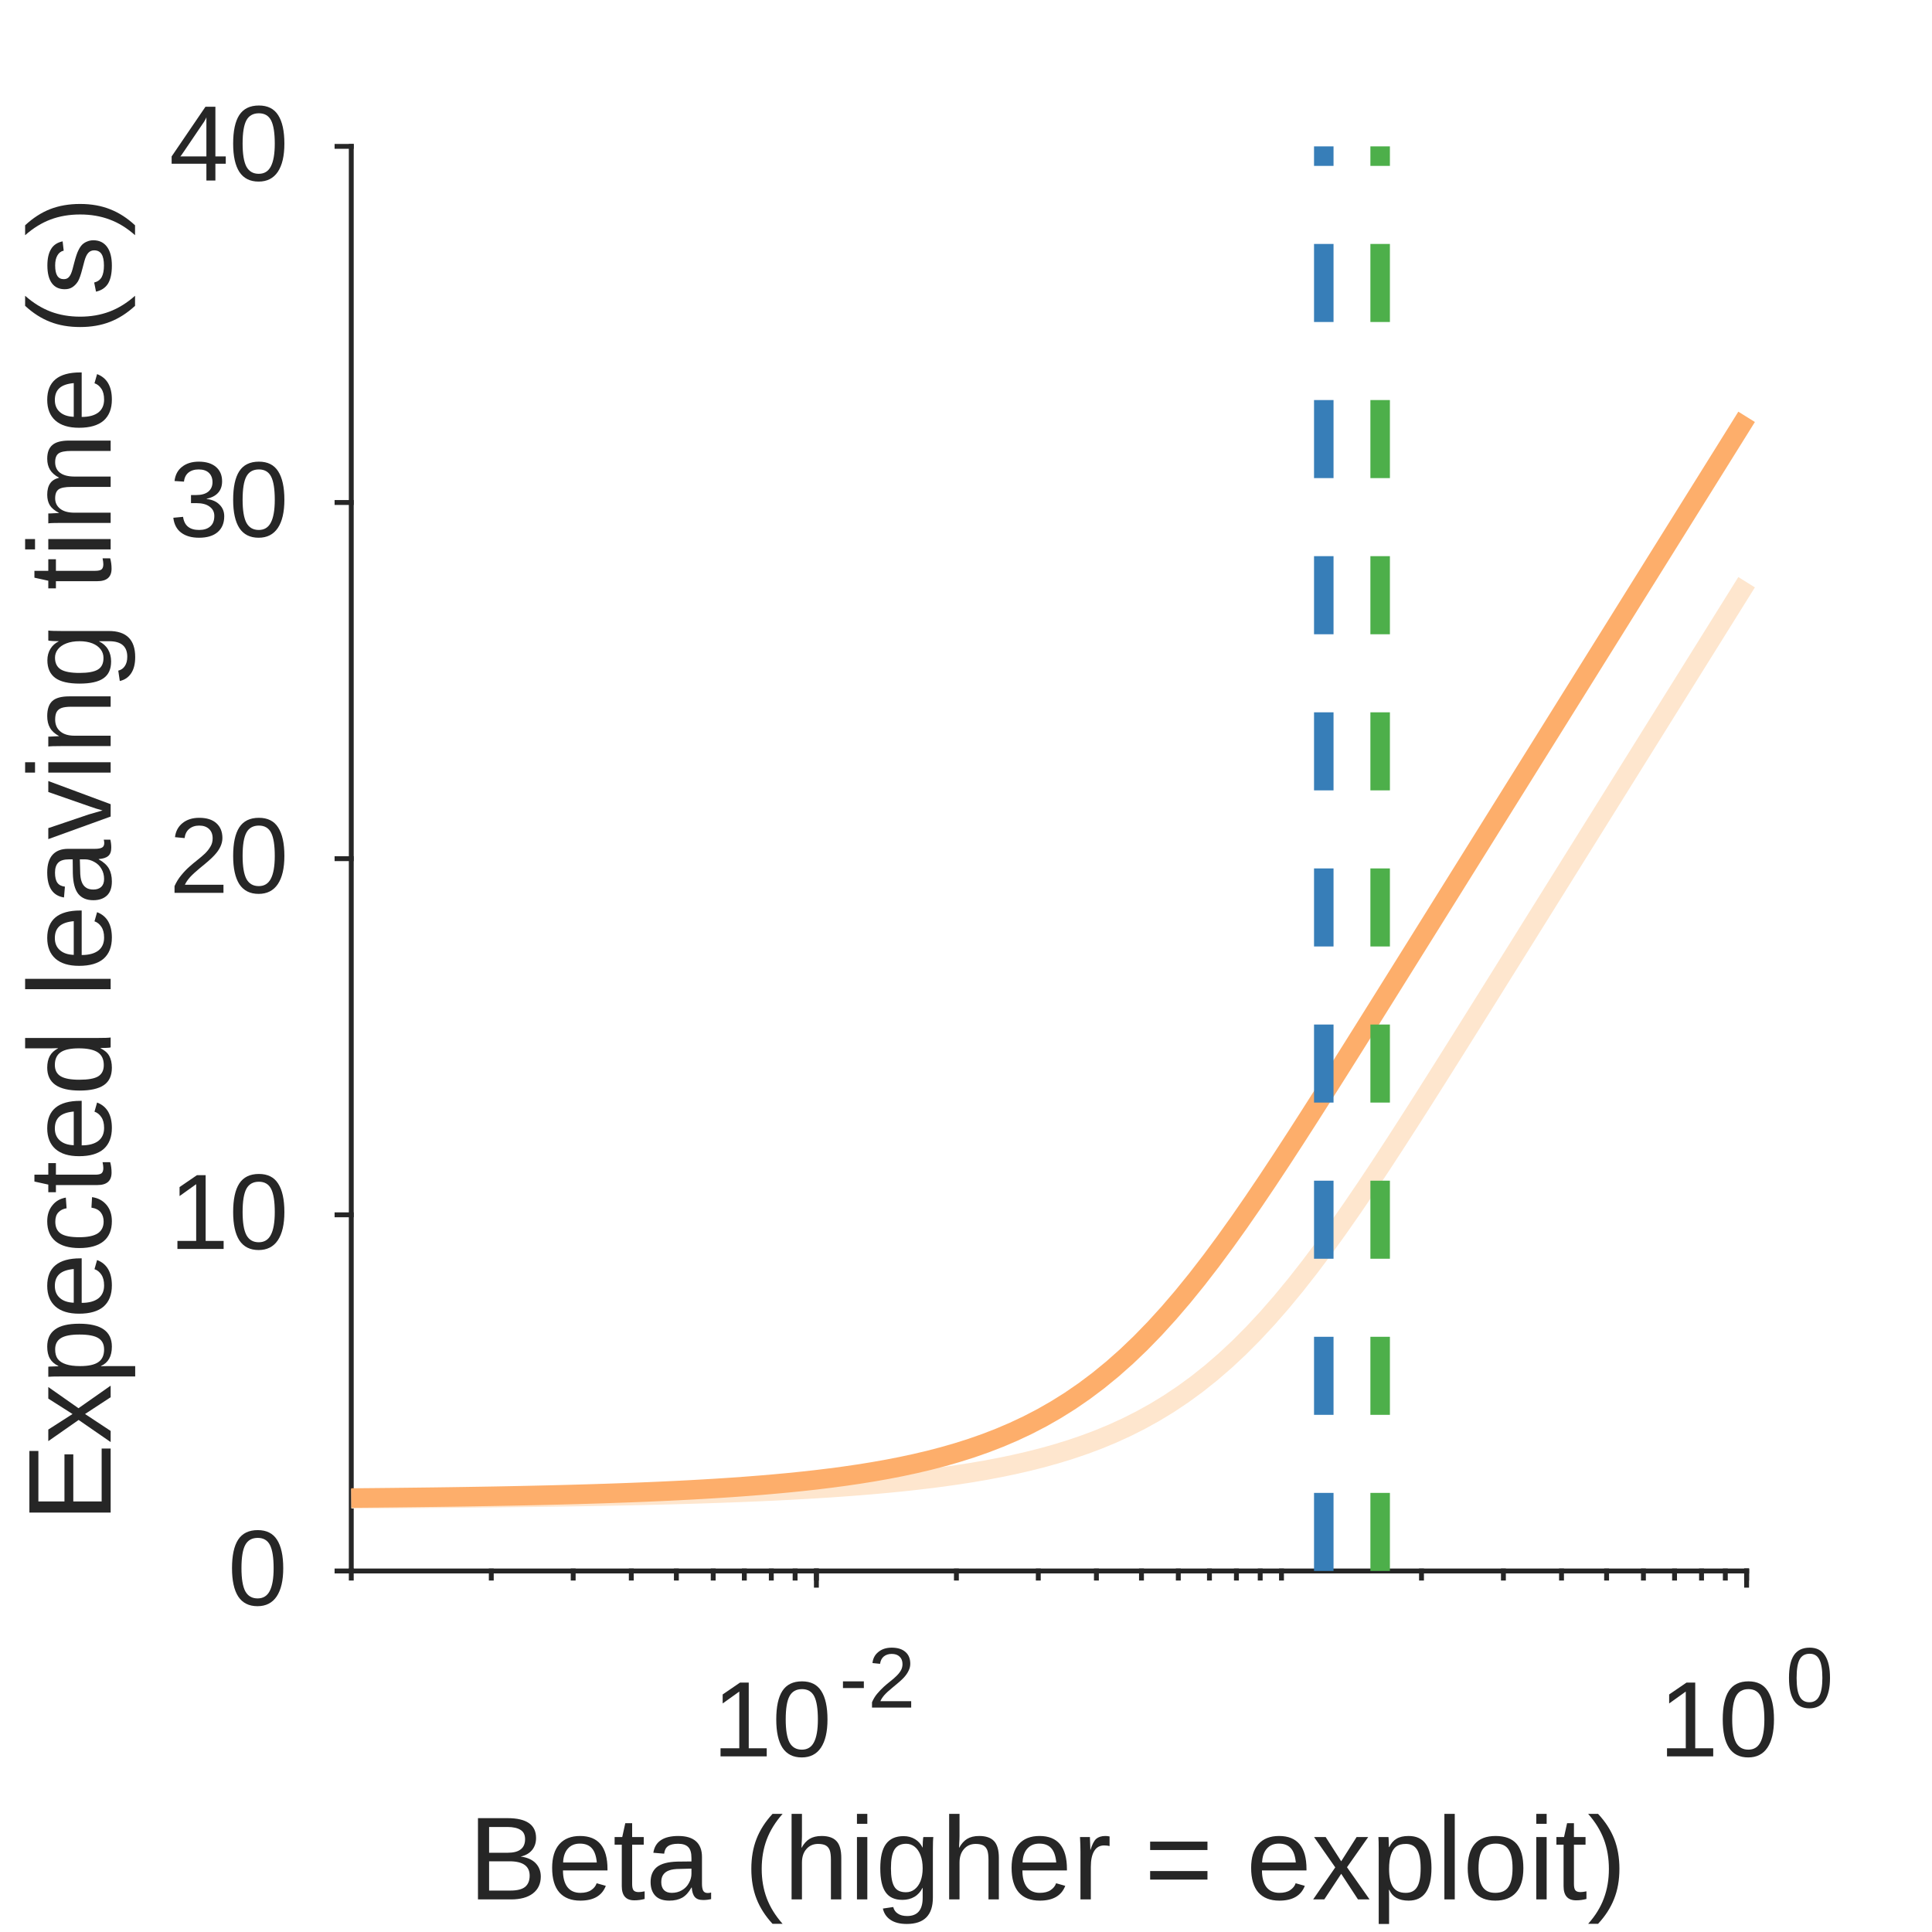
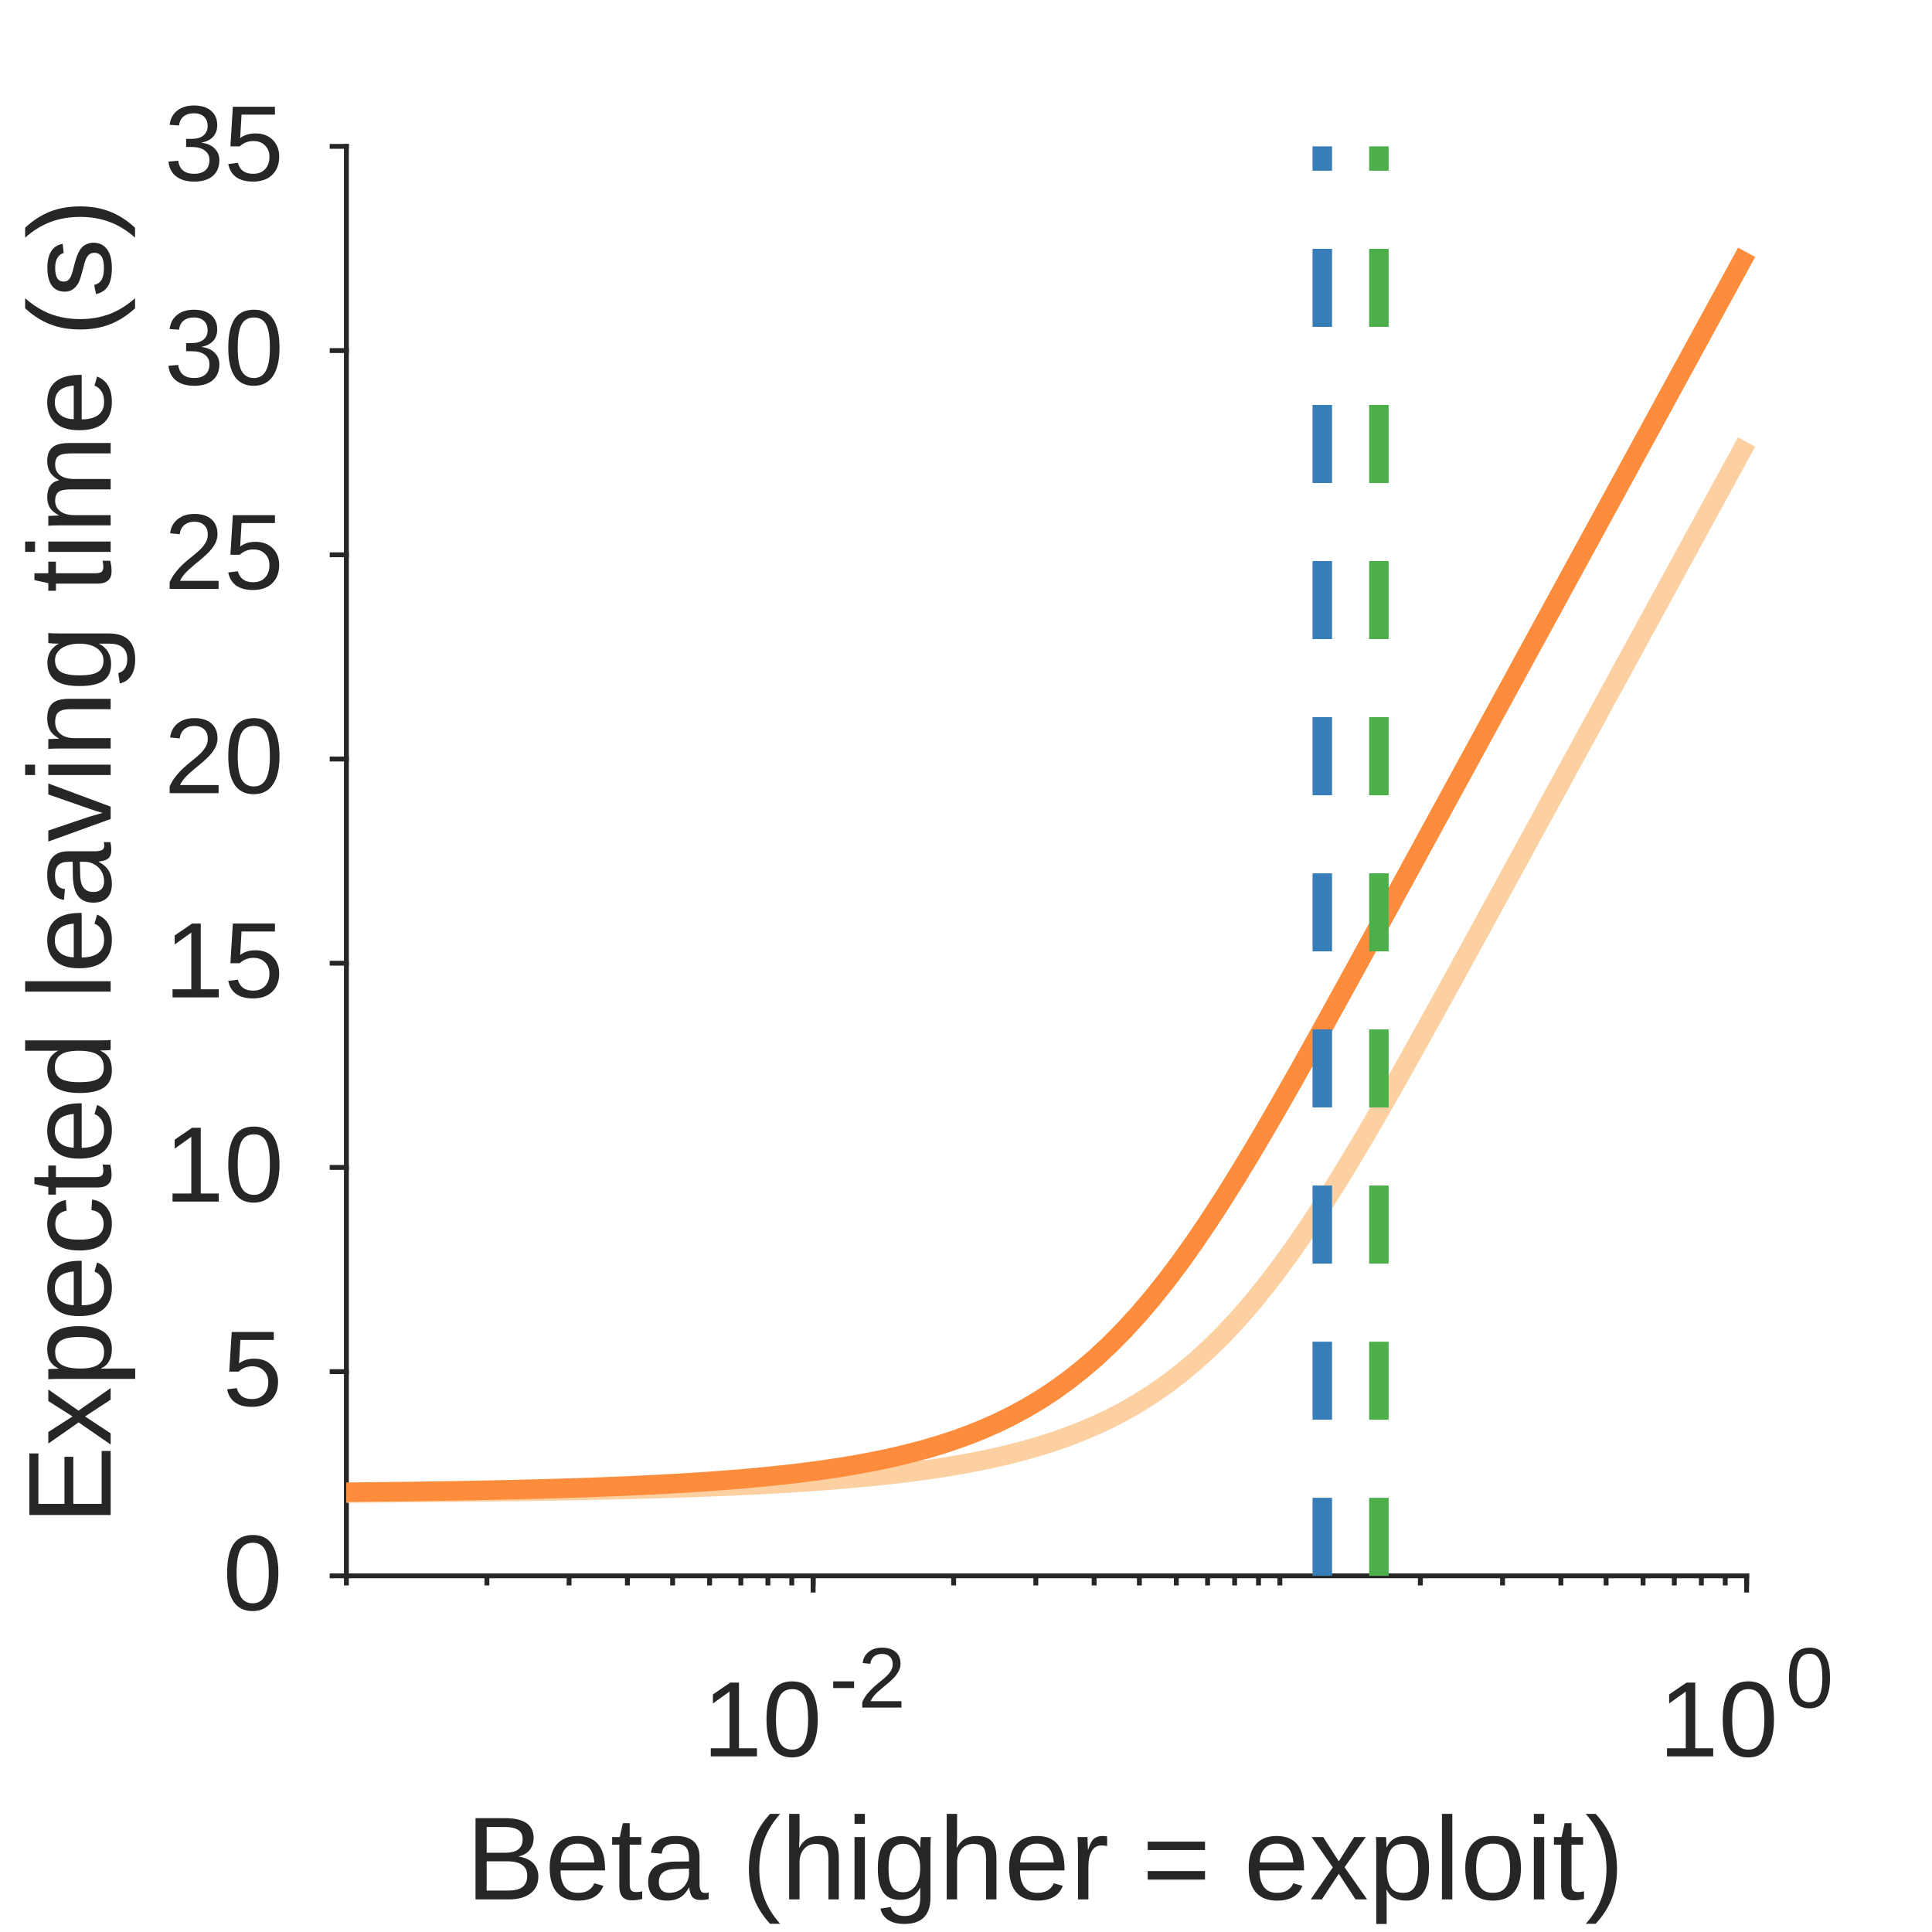
<svg xmlns="http://www.w3.org/2000/svg" style="fill-opacity:1; color-rendering:auto; color-interpolation:auto; text-rendering:auto; stroke:black; stroke-linecap:square; stroke-miterlimit:10; shape-rendering:auto; stroke-opacity:1; fill:black; stroke-dasharray:none; font-weight:normal; stroke-width:1; font-family:'Dialog'; font-style:normal; stroke-linejoin:miter; font-size:12px; stroke-dashoffset:0; image-rendering:auto;" width="198" height="198">
  <defs id="genericDefs" />
  <g>
    <defs id="defs1">
      <clipPath clipPathUnits="userSpaceOnUse" id="clipPath1">
        <path d="M0 0 L198 0 L198 198 L0 198 L0 0 Z" />
      </clipPath>
      <font horiz-adv-x="75.0" id="font1">
        <font-face ascent="90.527" descent="21.191" units-per-em="100" style="font-style:normal; font-family:Arial; font-weight:normal;" />
        <missing-glyph horiz-adv-x="75.0" d="M12.5 0 L12.5 62.5 L62.5 62.5 L62.5 0 ZM14.062 1.562 L60.938 1.562 L60.938 60.938 L14.062 60.938 Z" />
        <glyph unicode="0" horiz-adv-x="55.615" d="M4.15 35.303 Q4.15 47.998 6.763 55.737 Q9.375 63.477 14.526 67.676 Q19.678 71.875 27.49 71.875 Q33.252 71.875 37.598 69.556 Q41.943 67.236 44.775 62.866 Q47.607 58.496 49.219 52.222 Q50.83 45.947 50.83 35.303 Q50.83 22.705 48.242 14.966 Q45.654 7.227 40.503 3.003 Q35.352 -1.221 27.49 -1.221 Q17.139 -1.221 11.23 6.201 Q4.15 15.137 4.15 35.303 ZM13.184 35.303 Q13.184 17.676 17.31 11.841 Q21.436 6.006 27.49 6.006 Q33.545 6.006 37.671 11.865 Q41.797 17.725 41.797 35.303 Q41.797 52.978 37.671 58.789 Q33.545 64.6 27.393 64.6 Q21.338 64.6 17.725 59.473 Q13.184 52.93 13.184 35.303 Z" />
        <glyph unicode="1" horiz-adv-x="55.615" d="M37.256 0 L28.467 0 L28.467 56.006 Q25.293 52.978 20.142 49.951 Q14.99 46.924 10.889 45.41 L10.889 53.906 Q18.262 57.373 23.779 62.305 Q29.297 67.236 31.592 71.875 L37.256 71.875 Z" />
        <glyph unicode="2" horiz-adv-x="55.615" d="M50.342 8.447 L50.342 0 L3.027 0 Q2.93 3.174 4.053 6.104 Q5.859 10.938 9.839 15.625 Q13.818 20.312 21.338 26.465 Q33.008 36.035 37.109 41.626 Q41.211 47.217 41.211 52.197 Q41.211 57.422 37.476 61.011 Q33.74 64.6 27.734 64.6 Q21.387 64.6 17.578 60.791 Q13.77 56.982 13.721 50.244 L4.688 51.172 Q5.615 61.279 11.67 66.577 Q17.725 71.875 27.93 71.875 Q38.232 71.875 44.238 66.162 Q50.244 60.449 50.244 52.002 Q50.244 47.705 48.486 43.555 Q46.728 39.404 42.651 34.815 Q38.574 30.225 29.102 22.217 Q21.191 15.576 18.945 13.208 Q16.699 10.84 15.234 8.447 Z" />
        <glyph unicode="-" horiz-adv-x="33.301" d="M3.174 21.484 L3.174 30.322 L30.176 30.322 L30.176 21.484 Z" />
        <glyph unicode=")" horiz-adv-x="33.301" d="M12.354 -21.045 L6.055 -21.045 Q20.654 2.393 20.654 25.879 Q20.654 35.059 18.555 44.092 Q16.895 51.416 13.916 58.154 Q12.012 62.549 6.055 72.803 L12.354 72.803 Q21.533 60.547 25.928 48.193 Q29.688 37.549 29.688 25.928 Q29.688 12.744 24.634 0.44 Q19.58 -11.865 12.354 -21.045 Z" />
        <glyph unicode="o" horiz-adv-x="55.615" d="M3.32 25.928 Q3.32 40.332 11.328 47.266 Q18.018 53.027 27.637 53.027 Q38.33 53.027 45.117 46.02 Q51.904 39.014 51.904 26.66 Q51.904 16.65 48.901 10.913 Q45.898 5.176 40.161 2.002 Q34.424 -1.172 27.637 -1.172 Q16.748 -1.172 10.034 5.811 Q3.32 12.793 3.32 25.928 ZM12.354 25.928 Q12.354 15.967 16.699 11.011 Q21.045 6.055 27.637 6.055 Q34.18 6.055 38.525 11.035 Q42.871 16.016 42.871 26.221 Q42.871 35.84 38.501 40.796 Q34.131 45.752 27.637 45.752 Q21.045 45.752 16.699 40.82 Q12.354 35.889 12.354 25.928 Z" />
        <glyph unicode="l" horiz-adv-x="22.217" d="M6.396 0 L6.396 71.582 L15.185 71.582 L15.185 0 Z" />
        <glyph unicode="p" horiz-adv-x="55.615" d="M6.592 -19.873 L6.592 51.855 L14.6 51.855 L14.6 45.117 Q17.432 49.072 20.996 51.05 Q24.561 53.027 29.639 53.027 Q36.279 53.027 41.357 49.609 Q46.435 46.191 49.023 39.966 Q51.611 33.74 51.611 26.318 Q51.611 18.359 48.755 11.987 Q45.898 5.615 40.454 2.222 Q35.01 -1.172 29.004 -1.172 Q24.609 -1.172 21.118 0.684 Q17.627 2.539 15.381 5.371 L15.381 -19.873 ZM14.551 25.635 Q14.551 15.625 18.604 10.84 Q22.656 6.055 28.418 6.055 Q34.277 6.055 38.452 11.011 Q42.627 15.967 42.627 26.367 Q42.627 36.279 38.55 41.211 Q34.473 46.143 28.809 46.143 Q23.193 46.143 18.872 40.894 Q14.551 35.645 14.551 25.635 Z" />
        <glyph unicode="x" horiz-adv-x="50.0" d="M0.732 0 L19.678 26.953 L2.148 51.855 L13.135 51.855 L21.094 39.697 Q23.34 36.23 24.707 33.887 Q26.855 37.109 28.662 39.6 L37.402 51.855 L47.9 51.855 L29.98 27.441 L49.268 0 L38.477 0 L27.832 16.113 L25 20.459 L11.377 0 Z" />
        <glyph unicode="=" horiz-adv-x="58.398" d="M52.832 42.09 L5.566 42.09 L5.566 50.293 L52.832 50.293 ZM52.832 20.361 L5.566 20.361 L5.566 28.564 L52.832 28.564 Z" />
        <glyph unicode="r" horiz-adv-x="33.301" d="M6.494 0 L6.494 51.855 L14.404 51.855 L14.404 43.994 Q17.432 49.512 19.995 51.27 Q22.559 53.027 25.635 53.027 Q30.078 53.027 34.668 50.195 L31.641 42.041 Q28.418 43.945 25.195 43.945 Q22.314 43.945 20.02 42.212 Q17.725 40.478 16.748 37.402 Q15.283 32.715 15.283 27.148 L15.283 0 Z" />
        <glyph unicode="g" horiz-adv-x="55.615" d="M4.981 -4.297 L13.525 -5.566 Q14.062 -9.521 16.504 -11.328 Q19.775 -13.77 25.439 -13.77 Q31.543 -13.77 34.863 -11.328 Q38.184 -8.887 39.355 -4.492 Q40.039 -1.807 39.99 6.787 Q34.228 0 25.635 0 Q14.941 0 9.082 7.715 Q3.223 15.43 3.223 26.221 Q3.223 33.643 5.908 39.917 Q8.594 46.191 13.696 49.609 Q18.799 53.027 25.684 53.027 Q34.863 53.027 40.82 45.605 L40.82 51.855 L48.926 51.855 L48.926 7.031 Q48.926 -5.078 46.46 -10.132 Q43.994 -15.185 38.648 -18.115 Q33.301 -21.045 25.488 -21.045 Q16.211 -21.045 10.498 -16.87 Q4.785 -12.695 4.981 -4.297 ZM12.256 26.855 Q12.256 16.65 16.309 11.963 Q20.361 7.275 26.465 7.275 Q32.52 7.275 36.621 11.938 Q40.723 16.602 40.723 26.562 Q40.723 36.084 36.499 40.918 Q32.275 45.752 26.318 45.752 Q20.459 45.752 16.357 40.991 Q12.256 36.23 12.256 26.855 Z" />
        <glyph unicode="i" horiz-adv-x="22.217" d="M6.641 61.475 L6.641 71.582 L15.43 71.582 L15.43 61.475 ZM6.641 0 L6.641 51.855 L15.43 51.855 L15.43 0 Z" />
        <glyph unicode="h" horiz-adv-x="55.615" d="M6.592 0 L6.592 71.582 L15.381 71.582 L15.381 45.898 Q21.533 53.027 30.908 53.027 Q36.67 53.027 40.918 50.757 Q45.166 48.486 46.997 44.482 Q48.828 40.478 48.828 32.861 L48.828 0 L40.039 0 L40.039 32.861 Q40.039 39.453 37.183 42.456 Q34.326 45.459 29.102 45.459 Q25.195 45.459 21.753 43.433 Q18.311 41.406 16.846 37.94 Q15.381 34.473 15.381 28.369 L15.381 0 Z" />
        <glyph unicode="(" horiz-adv-x="33.301" d="M23.389 -21.045 Q16.113 -11.865 11.084 0.44 Q6.055 12.744 6.055 25.928 Q6.055 37.549 9.815 48.193 Q14.209 60.547 23.389 72.803 L29.688 72.803 Q23.779 62.647 21.875 58.301 Q18.896 51.562 17.188 44.238 Q15.088 35.107 15.088 25.879 Q15.088 2.393 29.688 -21.045 Z" />
        <glyph unicode=" " horiz-adv-x="27.783" d="" />
        <glyph unicode="a" horiz-adv-x="55.615" d="M40.43 6.396 Q35.547 2.246 31.03 0.537 Q26.514 -1.172 21.338 -1.172 Q12.793 -1.172 8.203 3.003 Q3.613 7.178 3.613 13.672 Q3.613 17.48 5.347 20.63 Q7.08 23.779 9.888 25.684 Q12.695 27.588 16.211 28.564 Q18.799 29.248 24.023 29.883 Q34.668 31.152 39.697 32.91 Q39.746 34.717 39.746 35.205 Q39.746 40.576 37.256 42.773 Q33.887 45.752 27.246 45.752 Q21.045 45.752 18.091 43.579 Q15.137 41.406 13.721 35.889 L5.127 37.06 Q6.299 42.578 8.984 45.972 Q11.67 49.365 16.748 51.196 Q21.826 53.027 28.516 53.027 Q35.156 53.027 39.307 51.465 Q43.457 49.902 45.41 47.534 Q47.363 45.166 48.145 41.553 Q48.584 39.307 48.584 33.447 L48.584 21.729 Q48.584 9.473 49.145 6.226 Q49.707 2.978 51.367 0 L42.188 0 Q40.82 2.734 40.43 6.396 ZM39.697 26.025 Q34.912 24.072 25.342 22.705 Q19.922 21.924 17.676 20.947 Q15.43 19.971 14.209 18.091 Q12.988 16.211 12.988 13.916 Q12.988 10.4 15.649 8.057 Q18.311 5.713 23.438 5.713 Q28.516 5.713 32.471 7.935 Q36.426 10.156 38.281 14.014 Q39.697 16.992 39.697 22.803 Z" />
        <glyph unicode="t" horiz-adv-x="27.783" d="M25.781 7.861 L27.051 0.098 Q23.34 -0.684 20.41 -0.684 Q15.625 -0.684 12.988 0.83 Q10.352 2.344 9.277 4.81 Q8.203 7.275 8.203 15.185 L8.203 45.02 L1.758 45.02 L1.758 51.855 L8.203 51.855 L8.203 64.697 L16.943 69.971 L16.943 51.855 L25.781 51.855 L25.781 45.02 L16.943 45.02 L16.943 14.697 Q16.943 10.938 17.407 9.863 Q17.871 8.789 18.921 8.154 Q19.971 7.519 21.924 7.519 Q23.389 7.519 25.781 7.861 Z" />
        <glyph unicode="e" horiz-adv-x="55.615" d="M42.09 16.699 L51.172 15.576 Q49.023 7.617 43.213 3.223 Q37.402 -1.172 28.369 -1.172 Q16.992 -1.172 10.327 5.835 Q3.662 12.842 3.662 25.488 Q3.662 38.574 10.4 45.801 Q17.139 53.027 27.881 53.027 Q38.281 53.027 44.873 45.947 Q51.465 38.867 51.465 26.025 Q51.465 25.244 51.416 23.682 L12.744 23.682 Q13.232 15.137 17.578 10.596 Q21.924 6.055 28.418 6.055 Q33.252 6.055 36.67 8.594 Q40.088 11.133 42.09 16.699 ZM13.232 30.908 L42.188 30.908 Q41.602 37.451 38.867 40.723 Q34.668 45.801 27.979 45.801 Q21.924 45.801 17.798 41.748 Q13.672 37.695 13.232 30.908 Z" />
        <glyph unicode="B" horiz-adv-x="66.699" d="M7.324 0 L7.324 71.582 L34.18 71.582 Q42.383 71.582 47.339 69.409 Q52.295 67.236 55.102 62.72 Q57.91 58.203 57.91 53.272 Q57.91 48.682 55.42 44.629 Q52.93 40.576 47.9 38.086 Q54.395 36.182 57.886 31.592 Q61.377 27.002 61.377 20.752 Q61.377 15.723 59.253 11.401 Q57.129 7.08 54.004 4.736 Q50.879 2.393 46.167 1.196 Q41.455 0 34.619 0 ZM16.797 41.504 L32.275 41.504 Q38.574 41.504 41.309 42.334 Q44.922 43.408 46.753 45.898 Q48.584 48.389 48.584 52.148 Q48.584 55.713 46.875 58.423 Q45.166 61.133 41.992 62.134 Q38.818 63.135 31.104 63.135 L16.797 63.135 ZM16.797 8.447 L34.619 8.447 Q39.209 8.447 41.065 8.789 Q44.336 9.375 46.533 10.742 Q48.73 12.109 50.147 14.722 Q51.562 17.334 51.562 20.752 Q51.562 24.756 49.512 27.71 Q47.461 30.664 43.823 31.86 Q40.185 33.057 33.35 33.057 L16.797 33.057 Z" />
+         <glyph unicode="5" horiz-adv-x="55.615" d="M4.15 18.75 L13.379 19.531 Q14.404 12.793 18.14 9.399 Q21.875 6.006 27.148 6.006 Q33.496 6.006 37.891 10.791 Q42.285 15.576 42.285 23.486 Q42.285 31.006 38.062 35.352 Q33.838 39.697 27.002 39.697 Q22.754 39.697 19.336 37.769 Q15.918 35.84 13.965 32.764 L5.713 33.838 L12.646 70.606 L48.242 70.606 L48.242 62.207 L19.678 62.207 L15.82 42.969 Q22.266 47.461 29.346 47.461 Q38.721 47.461 45.166 40.967 Q51.611 34.473 51.611 24.268 Q51.611 14.551 45.947 7.471 Q39.062 -1.221 27.148 -1.221 Q17.383 -1.221 11.206 4.248 Q5.029 9.717 4.15 18.75 Z" />
        <glyph unicode="3" horiz-adv-x="55.615" d="M4.199 18.896 L12.988 20.068 Q14.502 12.598 18.14 9.302 Q21.777 6.006 27.002 6.006 Q33.203 6.006 37.476 10.303 Q41.748 14.6 41.748 20.947 Q41.748 27.002 37.793 30.933 Q33.838 34.863 27.734 34.863 Q25.244 34.863 21.533 33.887 L22.51 41.602 Q23.389 41.504 23.926 41.504 Q29.541 41.504 34.033 44.434 Q38.525 47.363 38.525 53.467 Q38.525 58.301 35.254 61.475 Q31.982 64.648 26.807 64.648 Q21.68 64.648 18.262 61.426 Q14.844 58.203 13.867 51.758 L5.078 53.32 Q6.689 62.158 12.402 67.017 Q18.115 71.875 26.611 71.875 Q32.471 71.875 37.402 69.36 Q42.334 66.846 44.946 62.5 Q47.559 58.154 47.559 53.272 Q47.559 48.633 45.068 44.824 Q42.578 41.016 37.695 38.77 Q44.043 37.305 47.559 32.69 Q51.074 28.076 51.074 21.143 Q51.074 11.768 44.238 5.249 Q37.402 -1.27 26.953 -1.27 Q17.529 -1.27 11.304 4.346 Q5.078 9.961 4.199 18.896 Z" />
-         <glyph unicode="4" horiz-adv-x="55.615" d="M32.324 0 L32.324 17.139 L1.27 17.139 L1.27 25.195 L33.935 71.582 L41.113 71.582 L41.113 25.195 L50.781 25.195 L50.781 17.139 L41.113 17.139 L41.113 0 ZM32.324 25.195 L32.324 57.471 L9.912 25.195 Z" />
        <glyph unicode="s" horiz-adv-x="50.0" d="M3.076 15.479 L11.768 16.846 Q12.5 11.621 15.845 8.838 Q19.189 6.055 25.195 6.055 Q31.25 6.055 34.18 8.521 Q37.109 10.986 37.109 14.307 Q37.109 17.285 34.522 18.994 Q32.715 20.166 25.537 21.973 Q15.869 24.414 12.134 26.196 Q8.398 27.979 6.47 31.128 Q4.541 34.277 4.541 38.086 Q4.541 41.553 6.128 44.507 Q7.715 47.461 10.449 49.414 Q12.5 50.928 16.04 51.977 Q19.58 53.027 23.633 53.027 Q29.736 53.027 34.351 51.27 Q38.965 49.512 41.162 46.509 Q43.359 43.506 44.19 38.477 L35.596 37.305 Q35.01 41.309 32.202 43.555 Q29.395 45.801 24.268 45.801 Q18.213 45.801 15.625 43.799 Q13.037 41.797 13.037 39.111 Q13.037 37.402 14.111 36.035 Q15.185 34.619 17.48 33.691 Q18.799 33.203 25.244 31.445 Q34.57 28.955 38.257 27.368 Q41.943 25.781 44.043 22.754 Q46.143 19.727 46.143 15.234 Q46.143 10.84 43.579 6.958 Q41.016 3.076 36.182 0.952 Q31.348 -1.172 25.244 -1.172 Q15.137 -1.172 9.839 3.027 Q4.541 7.227 3.076 15.479 Z" />
        <glyph unicode="m" horiz-adv-x="83.301" d="M6.592 0 L6.592 51.855 L14.453 51.855 L14.453 44.58 Q16.895 48.389 20.947 50.708 Q25 53.027 30.176 53.027 Q35.938 53.027 39.624 50.635 Q43.31 48.242 44.824 43.945 Q50.977 53.027 60.84 53.027 Q68.555 53.027 72.705 48.755 Q76.856 44.482 76.856 35.596 L76.856 0 L68.115 0 L68.115 32.666 Q68.115 37.94 67.261 40.259 Q66.406 42.578 64.16 43.994 Q61.914 45.41 58.887 45.41 Q53.418 45.41 49.805 41.773 Q46.191 38.135 46.191 30.127 L46.191 0 L37.402 0 L37.402 33.691 Q37.402 39.551 35.254 42.48 Q33.105 45.41 28.223 45.41 Q24.512 45.41 21.362 43.457 Q18.213 41.504 16.797 37.744 Q15.381 33.984 15.381 26.904 L15.381 0 Z" />
        <glyph unicode="n" horiz-adv-x="55.615" d="M6.592 0 L6.592 51.855 L14.502 51.855 L14.502 44.482 Q20.215 53.027 31.006 53.027 Q35.693 53.027 39.624 51.343 Q43.555 49.658 45.508 46.924 Q47.461 44.19 48.242 40.43 Q48.73 37.988 48.73 31.885 L48.73 0 L39.941 0 L39.941 31.543 Q39.941 36.914 38.916 39.575 Q37.891 42.236 35.278 43.823 Q32.666 45.41 29.15 45.41 Q23.535 45.41 19.458 41.846 Q15.381 38.281 15.381 28.32 L15.381 0 Z" />
        <glyph unicode="v" horiz-adv-x="50.0" d="M20.996 0 L1.27 51.855 L10.547 51.855 L21.68 20.801 Q23.486 15.771 25 10.352 Q26.172 14.453 28.271 20.215 L39.795 51.855 L48.828 51.855 L29.199 0 Z" />
        <glyph unicode="d" horiz-adv-x="55.615" d="M40.234 0 L40.234 6.543 Q35.303 -1.172 25.732 -1.172 Q19.531 -1.172 14.331 2.246 Q9.131 5.664 6.274 11.792 Q3.418 17.92 3.418 25.879 Q3.418 33.643 6.006 39.966 Q8.594 46.289 13.77 49.658 Q18.945 53.027 25.342 53.027 Q30.029 53.027 33.691 51.05 Q37.353 49.072 39.648 45.898 L39.648 71.582 L48.389 71.582 L48.389 0 ZM12.451 25.879 Q12.451 15.918 16.65 10.986 Q20.85 6.055 26.562 6.055 Q32.324 6.055 36.352 10.767 Q40.381 15.479 40.381 25.146 Q40.381 35.791 36.279 40.772 Q32.178 45.752 26.172 45.752 Q20.312 45.752 16.382 40.967 Q12.451 36.182 12.451 25.879 Z" />
        <glyph unicode="c" horiz-adv-x="50.0" d="M40.43 18.994 L49.072 17.871 Q47.656 8.935 41.821 3.882 Q35.986 -1.172 27.49 -1.172 Q16.846 -1.172 10.376 5.786 Q3.906 12.744 3.906 25.732 Q3.906 34.131 6.689 40.43 Q9.473 46.728 15.161 49.878 Q20.85 53.027 27.539 53.027 Q35.986 53.027 41.357 48.755 Q46.728 44.482 48.242 36.621 L39.697 35.303 Q38.477 40.527 35.376 43.164 Q32.275 45.801 27.881 45.801 Q21.24 45.801 17.09 41.04 Q12.94 36.279 12.94 25.977 Q12.94 15.527 16.943 10.791 Q20.947 6.055 27.393 6.055 Q32.568 6.055 36.035 9.229 Q39.502 12.402 40.43 18.994 Z" />
        <glyph unicode="E" horiz-adv-x="66.699" d="M7.91 0 L7.91 71.582 L59.668 71.582 L59.668 63.135 L17.383 63.135 L17.383 41.211 L56.982 41.211 L56.982 32.812 L17.383 32.812 L17.383 8.447 L61.328 8.447 L61.328 0 Z" />
      </font>
    </defs>
    <g style="fill:white; stroke:white;">
      <rect x="0" y="0" width="198" style="clip-path:url(#clipPath1); stroke:none;" height="198" />
    </g>
    <g style="fill:white; text-rendering:optimizeSpeed; color-rendering:optimizeSpeed; image-rendering:optimizeSpeed; shape-rendering:crispEdges; stroke:white; color-interpolation:sRGB;">
      <rect x="0" width="198" height="198" y="0" style="stroke:none;" />
-       <path style="stroke:none;" d="M36 161 L179 161 L179 15 L36 15 Z" />
+       <path style="stroke:none;" d="M35.5 161.5 L179 161.5 L179 15 L35.5 15 Z" />
    </g>
    <g style="fill:rgb(38,38,38); text-rendering:geometricPrecision; image-rendering:optimizeQuality; color-rendering:optimizeQuality; stroke-linejoin:round; stroke:rgb(38,38,38); color-interpolation:linearRGB; stroke-width:0.5;">
-       <line y2="161" style="fill:none;" x1="36" x2="179" y1="161" />
-       <line y2="162.46" style="fill:none;" x1="83.667" x2="83.667" y1="161" />
-       <line y2="162.46" style="fill:none;" x1="179" x2="179" y1="161" />
-       <line y2="161.73" style="fill:none;" x1="36" x2="36" y1="161" />
-       <line y2="161.73" style="fill:none;" x1="50.349" x2="50.349" y1="161" />
-       <line y2="161.73" style="fill:none;" x1="58.743" x2="58.743" y1="161" />
-       <line y2="161.73" style="fill:none;" x1="64.698" x2="64.698" y1="161" />
-       <line y2="161.73" style="fill:none;" x1="69.318" x2="69.318" y1="161" />
-       <line y2="161.73" style="fill:none;" x1="73.092" x2="73.092" y1="161" />
-       <line y2="161.73" style="fill:none;" x1="76.283" x2="76.283" y1="161" />
-       <line y2="161.73" style="fill:none;" x1="79.047" x2="79.047" y1="161" />
-       <line y2="161.73" style="fill:none;" x1="81.486" x2="81.486" y1="161" />
-       <line y2="161.73" style="fill:none;" x1="83.667" x2="83.667" y1="161" />
-       <line y2="161.73" style="fill:none;" x1="98.016" x2="98.016" y1="161" />
-       <line y2="161.73" style="fill:none;" x1="106.409" x2="106.409" y1="161" />
-       <line y2="161.73" style="fill:none;" x1="112.365" x2="112.365" y1="161" />
-       <line y2="161.73" style="fill:none;" x1="116.984" x2="116.984" y1="161" />
-       <line y2="161.73" style="fill:none;" x1="120.758" x2="120.758" y1="161" />
-       <line y2="161.73" style="fill:none;" x1="123.95" x2="123.95" y1="161" />
-       <line y2="161.73" style="fill:none;" x1="126.714" x2="126.714" y1="161" />
-       <line y2="161.73" style="fill:none;" x1="129.152" x2="129.152" y1="161" />
-       <line y2="161.73" style="fill:none;" x1="131.333" x2="131.333" y1="161" />
-       <line y2="161.73" style="fill:none;" x1="145.682" x2="145.682" y1="161" />
-       <line y2="161.73" style="fill:none;" x1="154.076" x2="154.076" y1="161" />
-       <line y2="161.73" style="fill:none;" x1="160.031" x2="160.031" y1="161" />
-       <line y2="161.73" style="fill:none;" x1="164.651" x2="164.651" y1="161" />
-       <line y2="161.73" style="fill:none;" x1="168.425" x2="168.425" y1="161" />
-       <line y2="161.73" style="fill:none;" x1="171.616" x2="171.616" y1="161" />
-       <line y2="161.73" style="fill:none;" x1="174.381" x2="174.381" y1="161" />
-       <line y2="161.73" style="fill:none;" x1="176.819" x2="176.819" y1="161" />
-       <line y2="161.73" style="fill:none;" x1="179" x2="179" y1="161" />
+       <line y2="161.5" style="fill:none;" x1="35.5" x2="179" y1="161.5" />
+       <line y2="162.96" style="fill:none;" x1="83.333" x2="83.333" y1="161.5" />
+       <line y2="162.96" style="fill:none;" x1="179" x2="179" y1="161.5" />
+       <line y2="162.23" style="fill:none;" x1="35.5" x2="35.5" y1="161.5" />
+       <line y2="162.23" style="fill:none;" x1="49.899" x2="49.899" y1="161.5" />
+       <line y2="162.23" style="fill:none;" x1="58.322" x2="58.322" y1="161.5" />
+       <line y2="162.23" style="fill:none;" x1="64.299" x2="64.299" y1="161.5" />
+       <line y2="162.23" style="fill:none;" x1="68.934" x2="68.934" y1="161.5" />
+       <line y2="162.23" style="fill:none;" x1="72.722" x2="72.722" y1="161.5" />
+       <line y2="162.23" style="fill:none;" x1="75.924" x2="75.924" y1="161.5" />
+       <line y2="162.23" style="fill:none;" x1="78.698" x2="78.698" y1="161.5" />
+       <line y2="162.23" style="fill:none;" x1="81.145" x2="81.145" y1="161.5" />
+       <line y2="162.23" style="fill:none;" x1="83.333" x2="83.333" y1="161.5" />
+       <line y2="162.23" style="fill:none;" x1="97.733" x2="97.733" y1="161.5" />
+       <line y2="162.23" style="fill:none;" x1="106.156" x2="106.156" y1="161.5" />
+       <line y2="162.23" style="fill:none;" x1="112.132" x2="112.132" y1="161.5" />
+       <line y2="162.23" style="fill:none;" x1="116.767" x2="116.767" y1="161.5" />
+       <line y2="162.23" style="fill:none;" x1="120.555" x2="120.555" y1="161.5" />
+       <line y2="162.23" style="fill:none;" x1="123.757" x2="123.757" y1="161.5" />
+       <line y2="162.23" style="fill:none;" x1="126.531" x2="126.531" y1="161.5" />
+       <line y2="162.23" style="fill:none;" x1="128.978" x2="128.978" y1="161.5" />
+       <line y2="162.23" style="fill:none;" x1="131.167" x2="131.167" y1="161.5" />
+       <line y2="162.23" style="fill:none;" x1="145.566" x2="145.566" y1="161.5" />
+       <line y2="162.23" style="fill:none;" x1="153.989" x2="153.989" y1="161.5" />
+       <line y2="162.23" style="fill:none;" x1="159.965" x2="159.965" y1="161.5" />
+       <line y2="162.23" style="fill:none;" x1="164.601" x2="164.601" y1="161.5" />
+       <line y2="162.23" style="fill:none;" x1="168.388" x2="168.388" y1="161.5" />
+       <line y2="162.23" style="fill:none;" x1="171.59" x2="171.59" y1="161.5" />
+       <line y2="162.23" style="fill:none;" x1="174.364" x2="174.364" y1="161.5" />
+       <line y2="162.23" style="fill:none;" x1="176.811" x2="176.811" y1="161.5" />
+       <line y2="162.23" style="fill:none;" x1="179" x2="179" y1="161.5" />
    </g>
-     <g transform="translate(73,180)" style="font-size:11px; fill:rgb(38,38,38); text-rendering:geometricPrecision; image-rendering:optimizeQuality; color-rendering:optimizeQuality; font-family:'Arial'; stroke:rgb(38,38,38); color-interpolation:linearRGB;">
+     <g transform="translate(72,180)" style="font-size:11px; fill:rgb(38,38,38); text-rendering:geometricPrecision; image-rendering:optimizeQuality; color-rendering:optimizeQuality; font-family:'Arial'; stroke:rgb(38,38,38); color-interpolation:linearRGB;">
      <text x="0" xml:space="preserve" y="0" style="stroke:none;">10</text>
    </g>
-     <g transform="translate(86,175)" style="font-size:8.8px; fill:rgb(38,38,38); text-rendering:geometricPrecision; image-rendering:optimizeQuality; color-rendering:optimizeQuality; font-family:'Arial'; stroke:rgb(38,38,38); color-interpolation:linearRGB;">
+     <g transform="translate(85,175)" style="font-size:8.8px; fill:rgb(38,38,38); text-rendering:geometricPrecision; image-rendering:optimizeQuality; color-rendering:optimizeQuality; font-family:'Arial'; stroke:rgb(38,38,38); color-interpolation:linearRGB;">
      <text x="0" xml:space="preserve" y="0" style="stroke:none;">-2</text>
    </g>
    <g transform="translate(170,180)" style="font-size:11px; fill:rgb(38,38,38); text-rendering:geometricPrecision; image-rendering:optimizeQuality; color-rendering:optimizeQuality; font-family:'Arial'; stroke:rgb(38,38,38); color-interpolation:linearRGB;">
      <text x="0" xml:space="preserve" y="0" style="stroke:none;">10</text>
    </g>
    <g transform="translate(183,175)" style="font-size:8.8px; fill:rgb(38,38,38); text-rendering:geometricPrecision; image-rendering:optimizeQuality; color-rendering:optimizeQuality; font-family:'Arial'; stroke:rgb(38,38,38); color-interpolation:linearRGB;">
      <text x="0" xml:space="preserve" y="0" style="stroke:none;">0</text>
    </g>
-     <g transform="translate(107.5001,183.66)" style="font-size:12.1px; fill:rgb(38,38,38); text-rendering:geometricPrecision; image-rendering:optimizeQuality; color-rendering:optimizeQuality; font-family:'Arial'; stroke:rgb(38,38,38); color-interpolation:linearRGB;">
+     <g transform="translate(107.2501,183.66)" style="font-size:12.1px; fill:rgb(38,38,38); text-rendering:geometricPrecision; image-rendering:optimizeQuality; color-rendering:optimizeQuality; font-family:'Arial'; stroke:rgb(38,38,38); color-interpolation:linearRGB;">
      <text x="-59.5" xml:space="preserve" y="11" style="stroke:none;">Beta (higher = exploit)</text>
    </g>
    <g style="fill:rgb(38,38,38); text-rendering:geometricPrecision; image-rendering:optimizeQuality; color-rendering:optimizeQuality; stroke-linejoin:round; stroke:rgb(38,38,38); color-interpolation:linearRGB; stroke-width:0.5;">
-       <line y2="15" style="fill:none;" x1="36" x2="36" y1="161" />
-       <line y2="161" style="fill:none;" x1="36" x2="34.54" y1="161" />
-       <line y2="124.5" style="fill:none;" x1="36" x2="34.54" y1="124.5" />
-       <line y2="88" style="fill:none;" x1="36" x2="34.54" y1="88" />
-       <line y2="51.5" style="fill:none;" x1="36" x2="34.54" y1="51.5" />
-       <line y2="15" style="fill:none;" x1="36" x2="34.54" y1="15" />
+       <line y2="15" style="fill:none;" x1="35.5" x2="35.5" y1="161.5" />
+       <line y2="161.5" style="fill:none;" x1="35.5" x2="34.04" y1="161.5" />
+       <line y2="140.571" style="fill:none;" x1="35.5" x2="34.04" y1="140.571" />
+       <line y2="119.643" style="fill:none;" x1="35.5" x2="34.04" y1="119.643" />
+       <line y2="98.714" style="fill:none;" x1="35.5" x2="34.04" y1="98.714" />
+       <line y2="77.786" style="fill:none;" x1="35.5" x2="34.04" y1="77.786" />
+       <line y2="56.857" style="fill:none;" x1="35.5" x2="34.04" y1="56.857" />
+       <line y2="35.929" style="fill:none;" x1="35.5" x2="34.04" y1="35.929" />
+       <line y2="15" style="fill:none;" x1="35.5" x2="34.04" y1="15" />
    </g>
-     <g transform="translate(30.34,161)" style="font-size:11px; fill:rgb(38,38,38); text-rendering:geometricPrecision; image-rendering:optimizeQuality; color-rendering:optimizeQuality; font-family:'Arial'; stroke:rgb(38,38,38); color-interpolation:linearRGB;">
+     <g transform="translate(29.84,161.5)" style="font-size:11px; fill:rgb(38,38,38); text-rendering:geometricPrecision; image-rendering:optimizeQuality; color-rendering:optimizeQuality; font-family:'Arial'; stroke:rgb(38,38,38); color-interpolation:linearRGB;">
      <text x="-7" xml:space="preserve" y="3.5" style="stroke:none;">0</text>
    </g>
-     <g transform="translate(30.34,124.5)" style="font-size:11px; fill:rgb(38,38,38); text-rendering:geometricPrecision; image-rendering:optimizeQuality; color-rendering:optimizeQuality; font-family:'Arial'; stroke:rgb(38,38,38); color-interpolation:linearRGB;">
+     <g transform="translate(29.84,140.5714)" style="font-size:11px; fill:rgb(38,38,38); text-rendering:geometricPrecision; image-rendering:optimizeQuality; color-rendering:optimizeQuality; font-family:'Arial'; stroke:rgb(38,38,38); color-interpolation:linearRGB;">
+       <text x="-7" xml:space="preserve" y="3.5" style="stroke:none;">5</text>
+     </g>
+     <g transform="translate(29.84,119.6429)" style="font-size:11px; fill:rgb(38,38,38); text-rendering:geometricPrecision; image-rendering:optimizeQuality; color-rendering:optimizeQuality; font-family:'Arial'; stroke:rgb(38,38,38); color-interpolation:linearRGB;">
      <text x="-13" xml:space="preserve" y="3.5" style="stroke:none;">10</text>
    </g>
-     <g transform="translate(30.34,88)" style="font-size:11px; fill:rgb(38,38,38); text-rendering:geometricPrecision; image-rendering:optimizeQuality; color-rendering:optimizeQuality; font-family:'Arial'; stroke:rgb(38,38,38); color-interpolation:linearRGB;">
+     <g transform="translate(29.84,98.7143)" style="font-size:11px; fill:rgb(38,38,38); text-rendering:geometricPrecision; image-rendering:optimizeQuality; color-rendering:optimizeQuality; font-family:'Arial'; stroke:rgb(38,38,38); color-interpolation:linearRGB;">
+       <text x="-13" xml:space="preserve" y="3.5" style="stroke:none;">15</text>
+     </g>
+     <g transform="translate(29.84,77.7857)" style="font-size:11px; fill:rgb(38,38,38); text-rendering:geometricPrecision; image-rendering:optimizeQuality; color-rendering:optimizeQuality; font-family:'Arial'; stroke:rgb(38,38,38); color-interpolation:linearRGB;">
      <text x="-13" xml:space="preserve" y="3.5" style="stroke:none;">20</text>
    </g>
-     <g transform="translate(30.34,51.5)" style="font-size:11px; fill:rgb(38,38,38); text-rendering:geometricPrecision; image-rendering:optimizeQuality; color-rendering:optimizeQuality; font-family:'Arial'; stroke:rgb(38,38,38); color-interpolation:linearRGB;">
+     <g transform="translate(29.84,56.8571)" style="font-size:11px; fill:rgb(38,38,38); text-rendering:geometricPrecision; image-rendering:optimizeQuality; color-rendering:optimizeQuality; font-family:'Arial'; stroke:rgb(38,38,38); color-interpolation:linearRGB;">
+       <text x="-13" xml:space="preserve" y="3.5" style="stroke:none;">25</text>
+     </g>
+     <g transform="translate(29.84,35.9286)" style="font-size:11px; fill:rgb(38,38,38); text-rendering:geometricPrecision; image-rendering:optimizeQuality; color-rendering:optimizeQuality; font-family:'Arial'; stroke:rgb(38,38,38); color-interpolation:linearRGB;">
      <text x="-13" xml:space="preserve" y="3.5" style="stroke:none;">30</text>
    </g>
-     <g transform="translate(30.34,15)" style="font-size:11px; fill:rgb(38,38,38); text-rendering:geometricPrecision; image-rendering:optimizeQuality; color-rendering:optimizeQuality; font-family:'Arial'; stroke:rgb(38,38,38); color-interpolation:linearRGB;">
-       <text x="-13" xml:space="preserve" y="3.5" style="stroke:none;">40</text>
+     <g transform="translate(29.84,15)" style="font-size:11px; fill:rgb(38,38,38); text-rendering:geometricPrecision; image-rendering:optimizeQuality; color-rendering:optimizeQuality; font-family:'Arial'; stroke:rgb(38,38,38); color-interpolation:linearRGB;">
+       <text x="-13" xml:space="preserve" y="3.5" style="stroke:none;">35</text>
    </g>
-     <g transform="translate(14.34,87.9999) rotate(-90)" style="font-size:12.1px; fill:rgb(38,38,38); text-rendering:geometricPrecision; image-rendering:optimizeQuality; color-rendering:optimizeQuality; font-family:'Arial'; stroke:rgb(38,38,38); color-interpolation:linearRGB;">
+     <g transform="translate(14.34,88.2499) rotate(-90)" style="font-size:12.1px; fill:rgb(38,38,38); text-rendering:geometricPrecision; image-rendering:optimizeQuality; color-rendering:optimizeQuality; font-family:'Arial'; stroke:rgb(38,38,38); color-interpolation:linearRGB;">
      <text x="-68" xml:space="preserve" y="-3" style="stroke:none;">Expected leaving time (s)</text>
    </g>
-     <g style="stroke-linecap:butt; fill:rgb(254,230,206); text-rendering:geometricPrecision; image-rendering:optimizeQuality; color-rendering:optimizeQuality; stroke-linejoin:round; stroke:rgb(254,230,206); color-interpolation:linearRGB; stroke-width:2;">
-       <path d="M36 153.597 L37.444 153.589 L38.889 153.581 L40.333 153.572 L41.778 153.563 L43.222 153.553 L44.667 153.542 L46.111 153.53 L47.556 153.518 L49 153.504 L50.444 153.49 L51.889 153.474 L53.333 153.458 L54.778 153.44 L56.222 153.42 L57.667 153.399 L59.111 153.377 L60.556 153.353 L62 153.327 L63.444 153.298 L64.889 153.268 L66.333 153.235 L67.778 153.2 L69.222 153.162 L70.667 153.12 L72.111 153.076 L73.556 153.028 L75 152.976 L76.444 152.919 L77.889 152.858 L79.333 152.792 L80.778 152.72 L82.222 152.641 L83.667 152.556 L85.111 152.464 L86.556 152.363 L88 152.254 L89.444 152.134 L90.889 152.004 L92.333 151.862 L93.778 151.706 L95.222 151.536 L96.667 151.349 L98.111 151.144 L99.556 150.919 L101 150.672 L102.444 150.399 L103.889 150.1 L105.333 149.77 L106.778 149.405 L108.222 149.004 L109.667 148.56 L111.111 148.07 L112.556 147.529 L114 146.931 L115.445 146.272 L116.889 145.545 L118.333 144.745 L119.778 143.866 L121.222 142.901 L122.667 141.847 L124.111 140.698 L125.555 139.45 L127 138.101 L128.444 136.649 L129.889 135.095 L131.333 133.44 L132.778 131.69 L134.222 129.848 L135.667 127.922 L137.111 125.92 L138.556 123.852 L140 121.727 L141.444 119.554 L142.889 117.342 L144.333 115.1 L145.778 112.836 L147.222 110.554 L148.667 108.26 L150.111 105.958 L151.556 103.65 L153 101.34 L154.444 99.027 L155.889 96.713 L157.333 94.398 L158.778 92.083 L160.222 89.768 L161.667 87.453 L163.111 85.137 L164.556 82.822 L166 80.507 L167.444 78.192 L168.889 75.876 L170.333 73.561 L171.778 71.246 L173.222 68.93 L174.667 66.615 L176.111 64.3 L177.556 61.985 L179 59.669" style="fill:none; fill-rule:evenodd;" />
-       <path d="M36 153.526 L37.444 153.514 L38.889 153.5 L40.333 153.485 L41.778 153.469 L43.222 153.452 L44.667 153.434 L46.111 153.414 L47.556 153.392 L49 153.369 L50.444 153.345 L51.889 153.318 L53.333 153.289 L54.778 153.258 L56.222 153.224 L57.667 153.188 L59.111 153.149 L60.556 153.107 L62 153.061 L63.444 153.011 L64.889 152.958 L66.333 152.9 L67.778 152.837 L69.222 152.769 L70.667 152.695 L72.111 152.615 L73.556 152.528 L75 152.433 L76.444 152.329 L77.889 152.217 L79.333 152.094 L80.778 151.96 L82.222 151.813 L83.667 151.653 L85.111 151.477 L86.556 151.285 L88 151.074 L89.444 150.842 L90.889 150.587 L92.333 150.306 L93.778 149.997 L95.222 149.657 L96.667 149.281 L98.111 148.866 L99.556 148.408 L101 147.902 L102.444 147.343 L103.889 146.726 L105.333 146.046 L106.778 145.296 L108.222 144.471 L109.667 143.566 L111.111 142.573 L112.556 141.489 L114 140.308 L115.445 139.028 L116.889 137.646 L118.333 136.161 L119.778 134.575 L121.222 132.889 L122.667 131.108 L124.111 129.238 L125.555 127.287 L127 125.263 L128.444 123.176 L129.889 121.034 L131.333 118.848 L132.778 116.626 L134.222 114.376 L135.667 112.105 L137.111 109.819 L138.556 107.522 L140 105.218 L141.444 102.909 L142.889 100.597 L144.333 98.284 L145.778 95.97 L147.222 93.655 L148.667 91.34 L150.111 89.025 L151.556 86.709 L153 84.394 L154.444 82.079 L155.889 79.764 L157.333 77.448 L158.778 75.133 L160.222 72.818 L161.667 70.502 L163.111 68.187 L164.556 65.872 L166 63.557 L167.444 61.241 L168.889 58.926 L170.333 56.611 L171.778 54.296 L173.222 51.98 L174.667 49.665 L176.111 47.35 L177.556 45.035 L179 42.719" style="fill:none; fill-rule:evenodd; stroke:rgb(253,174,107);" />
+     <g style="stroke-linecap:butt; fill:rgb(253,208,162); text-rendering:geometricPrecision; image-rendering:optimizeQuality; color-rendering:optimizeQuality; stroke-linejoin:round; stroke:rgb(253,208,162); color-interpolation:linearRGB; stroke-width:2;">
+       <path d="M35.5 153.01 L36.95 153.001 L38.399 152.992 L39.849 152.982 L41.298 152.971 L42.748 152.96 L44.197 152.947 L45.647 152.934 L47.096 152.92 L48.545 152.904 L49.995 152.888 L51.444 152.87 L52.894 152.851 L54.343 152.83 L55.793 152.808 L57.242 152.784 L58.692 152.758 L60.141 152.73 L61.591 152.7 L63.04 152.668 L64.49 152.633 L65.939 152.596 L67.389 152.555 L68.838 152.511 L70.288 152.464 L71.737 152.413 L73.187 152.358 L74.636 152.298 L76.086 152.233 L77.535 152.163 L78.985 152.087 L80.434 152.004 L81.884 151.915 L83.333 151.817 L84.783 151.711 L86.232 151.596 L87.682 151.47 L89.131 151.333 L90.581 151.184 L92.03 151.02 L93.48 150.842 L94.929 150.646 L96.379 150.432 L97.828 150.197 L99.278 149.939 L100.727 149.656 L102.177 149.344 L103.626 149 L105.076 148.621 L106.525 148.204 L107.975 147.743 L109.424 147.234 L110.874 146.672 L112.323 146.051 L113.773 145.366 L115.222 144.61 L116.672 143.777 L118.121 142.859 L119.571 141.851 L121.02 140.745 L122.47 139.536 L123.919 138.218 L125.369 136.787 L126.818 135.24 L128.268 133.575 L129.717 131.793 L131.167 129.895 L132.616 127.888 L134.066 125.775 L135.515 123.567 L136.965 121.272 L138.414 118.9 L139.864 116.463 L141.313 113.971 L142.763 111.435 L144.212 108.864 L145.662 106.266 L147.111 103.65 L148.561 101.019 L150.01 98.379 L151.46 95.733 L152.909 93.083 L154.359 90.431 L155.808 87.777 L157.258 85.123 L158.707 82.468 L160.157 79.813 L161.606 77.158 L163.056 74.503 L164.505 71.848 L165.954 69.193 L167.404 66.538 L168.853 63.883 L170.303 61.227 L171.752 58.572 L173.202 55.917 L174.651 53.262 L176.101 50.607 L177.55 47.952 L179 45.297" style="fill:none; fill-rule:evenodd;" />
+       <path d="M35.5 152.929 L36.95 152.915 L38.399 152.899 L39.849 152.882 L41.298 152.864 L42.748 152.844 L44.197 152.823 L45.647 152.8 L47.096 152.776 L48.545 152.749 L49.995 152.721 L51.444 152.69 L52.894 152.657 L54.343 152.621 L55.793 152.583 L57.242 152.541 L58.692 152.496 L60.141 152.448 L61.591 152.396 L63.04 152.339 L64.49 152.278 L65.939 152.211 L67.389 152.139 L68.838 152.061 L70.288 151.976 L71.737 151.884 L73.187 151.784 L74.636 151.675 L76.086 151.557 L77.535 151.428 L78.985 151.287 L80.434 151.133 L81.884 150.965 L83.333 150.781 L84.783 150.58 L86.232 150.359 L87.682 150.117 L89.131 149.851 L90.581 149.559 L92.03 149.237 L93.48 148.882 L94.929 148.492 L96.379 148.061 L97.828 147.585 L99.278 147.06 L100.727 146.479 L102.177 145.839 L103.626 145.131 L105.076 144.351 L106.525 143.492 L107.975 142.546 L109.424 141.507 L110.874 140.368 L112.323 139.125 L113.773 137.771 L115.222 136.303 L116.672 134.718 L118.121 133.016 L119.571 131.196 L121.02 129.263 L122.47 127.221 L123.919 125.076 L125.369 122.839 L126.818 120.518 L128.268 118.124 L129.717 115.668 L131.167 113.161 L132.616 110.613 L134.066 108.032 L135.515 105.428 L136.965 102.806 L138.414 100.173 L139.864 97.53 L141.313 94.883 L142.763 92.232 L144.212 89.579 L145.662 86.925 L147.111 84.27 L148.561 81.616 L150.01 78.961 L151.46 76.306 L152.909 73.651 L154.359 70.996 L155.808 68.341 L157.258 65.685 L158.707 63.03 L160.157 60.375 L161.606 57.72 L163.056 55.065 L164.505 52.41 L165.954 49.755 L167.404 47.1 L168.853 44.445 L170.303 41.79 L171.752 39.135 L173.202 36.479 L174.651 33.824 L176.101 31.169 L177.55 28.514 L179 25.859" style="fill:none; fill-rule:evenodd; stroke:rgb(253,141,60);" />
    </g>
    <g style="stroke-linecap:butt; fill:rgb(55,126,184); text-rendering:geometricPrecision; image-rendering:optimizeQuality; color-rendering:optimizeQuality; stroke-linejoin:bevel; stroke-dasharray:8,8; stroke:rgb(55,126,184); color-interpolation:linearRGB; stroke-width:2; stroke-miterlimit:1;">
-       <line y2="15" style="fill:none;" x1="135.667" x2="135.667" y1="161" />
-       <line x1="141.444" x2="141.444" y1="161" style="fill:none; stroke:rgb(77,175,74);" y2="15" />
+       <line y2="15" style="fill:none;" x1="135.515" x2="135.515" y1="161.5" />
+       <line x1="141.313" x2="141.313" y1="161.5" style="fill:none; stroke:rgb(77,175,74);" y2="15" />
    </g>
  </g>
</svg>
